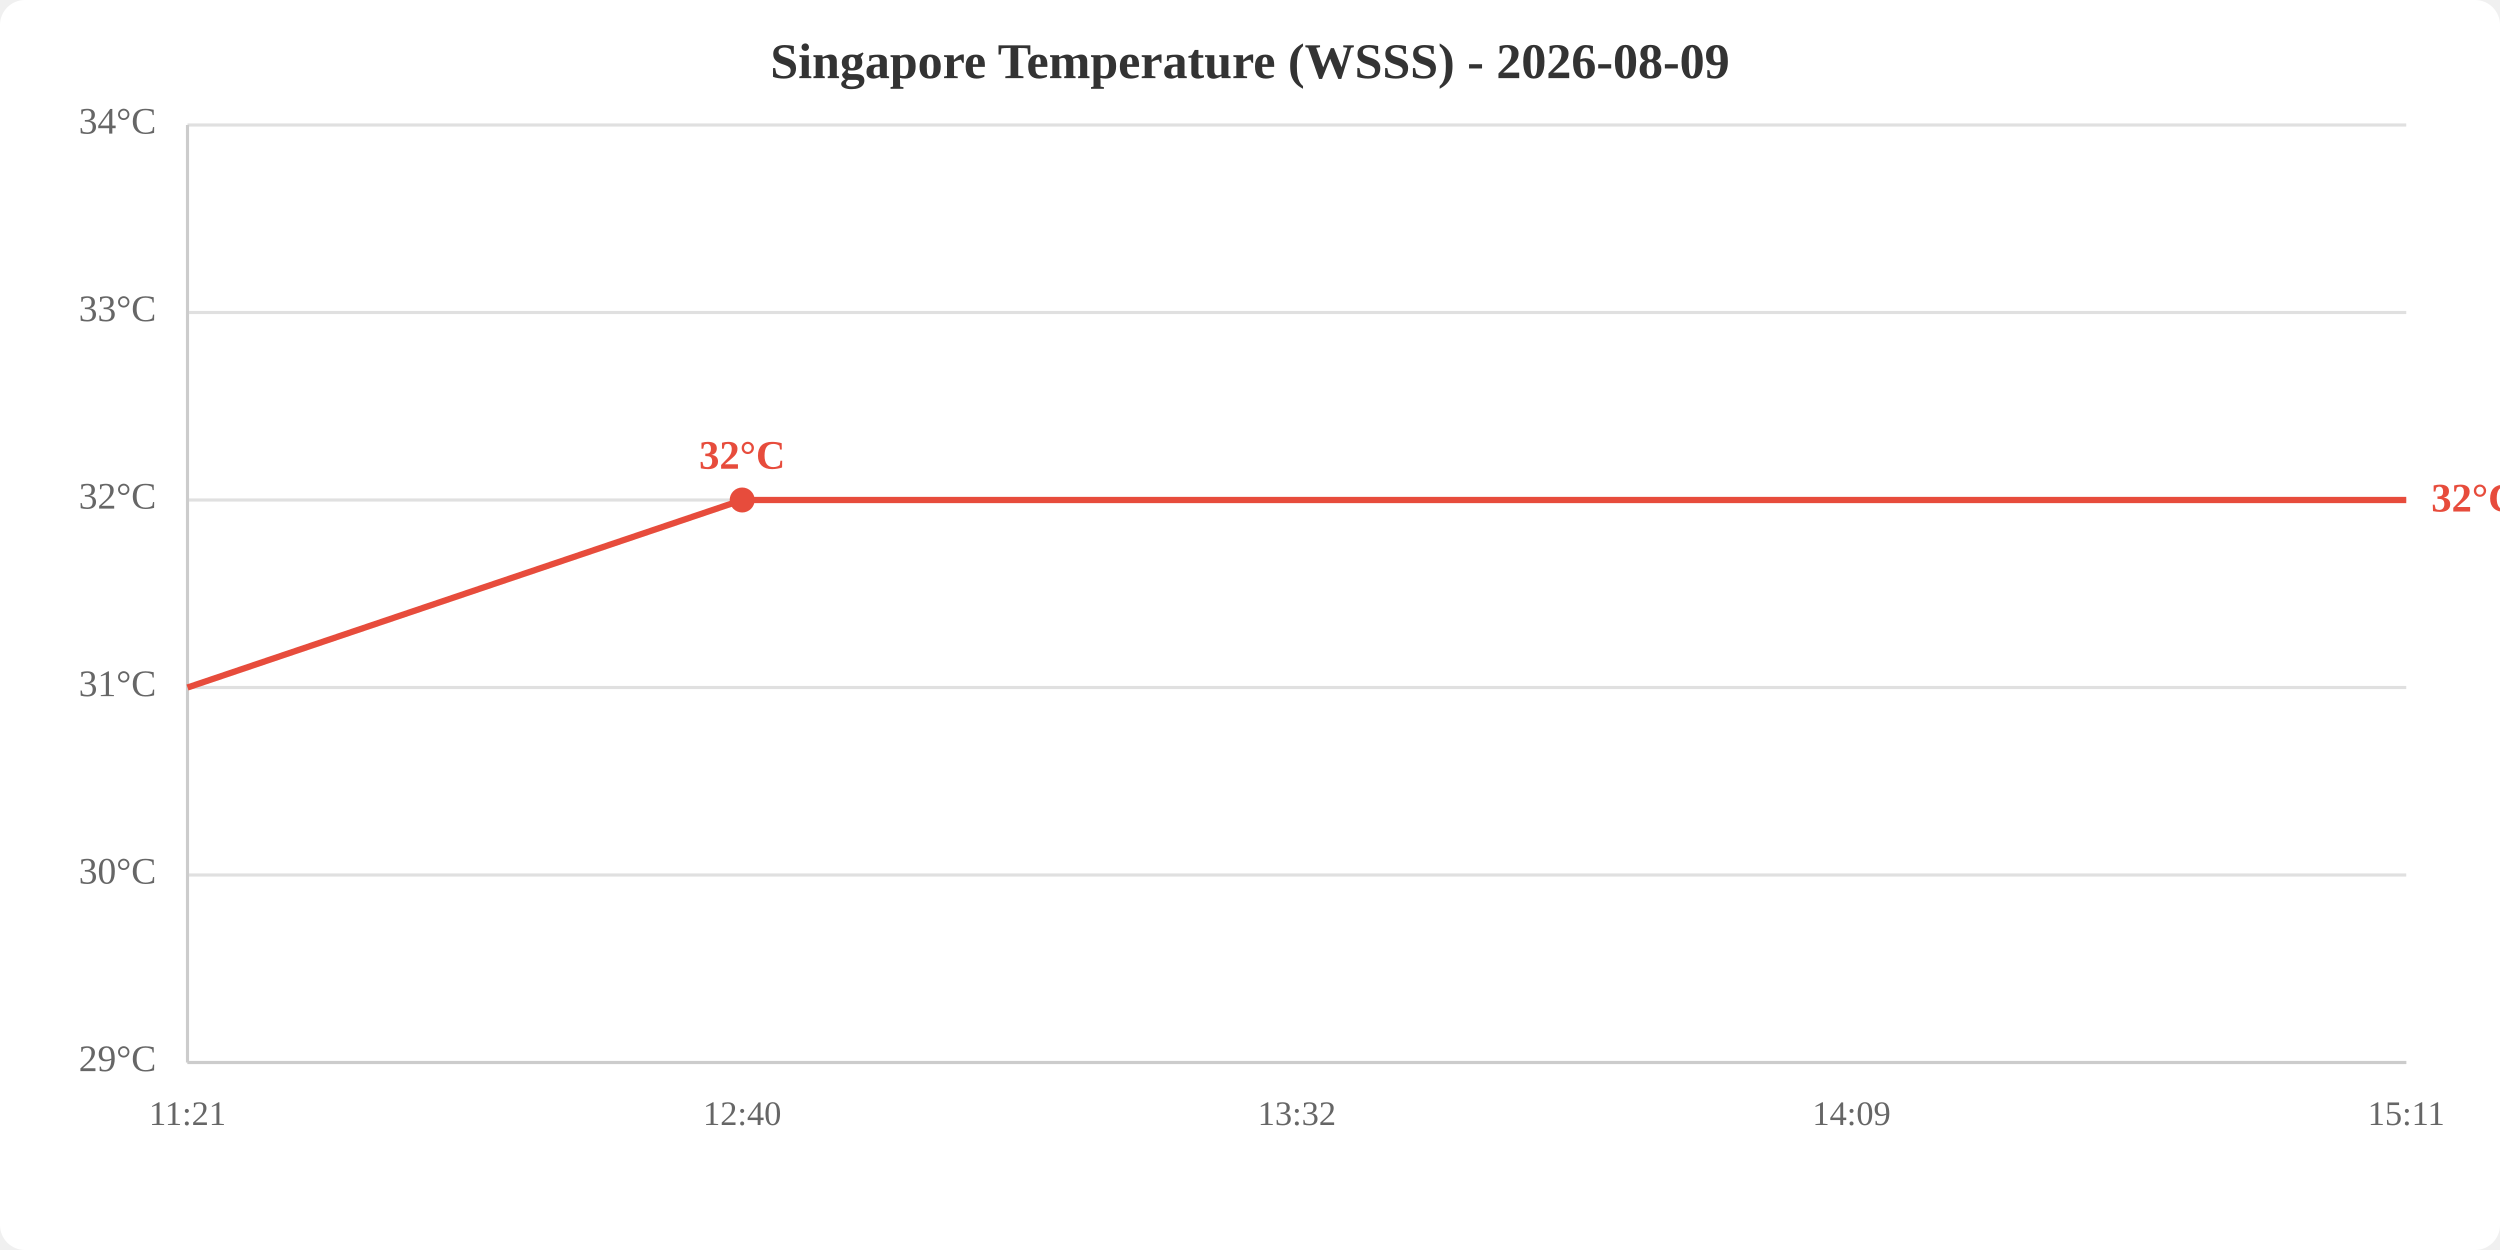
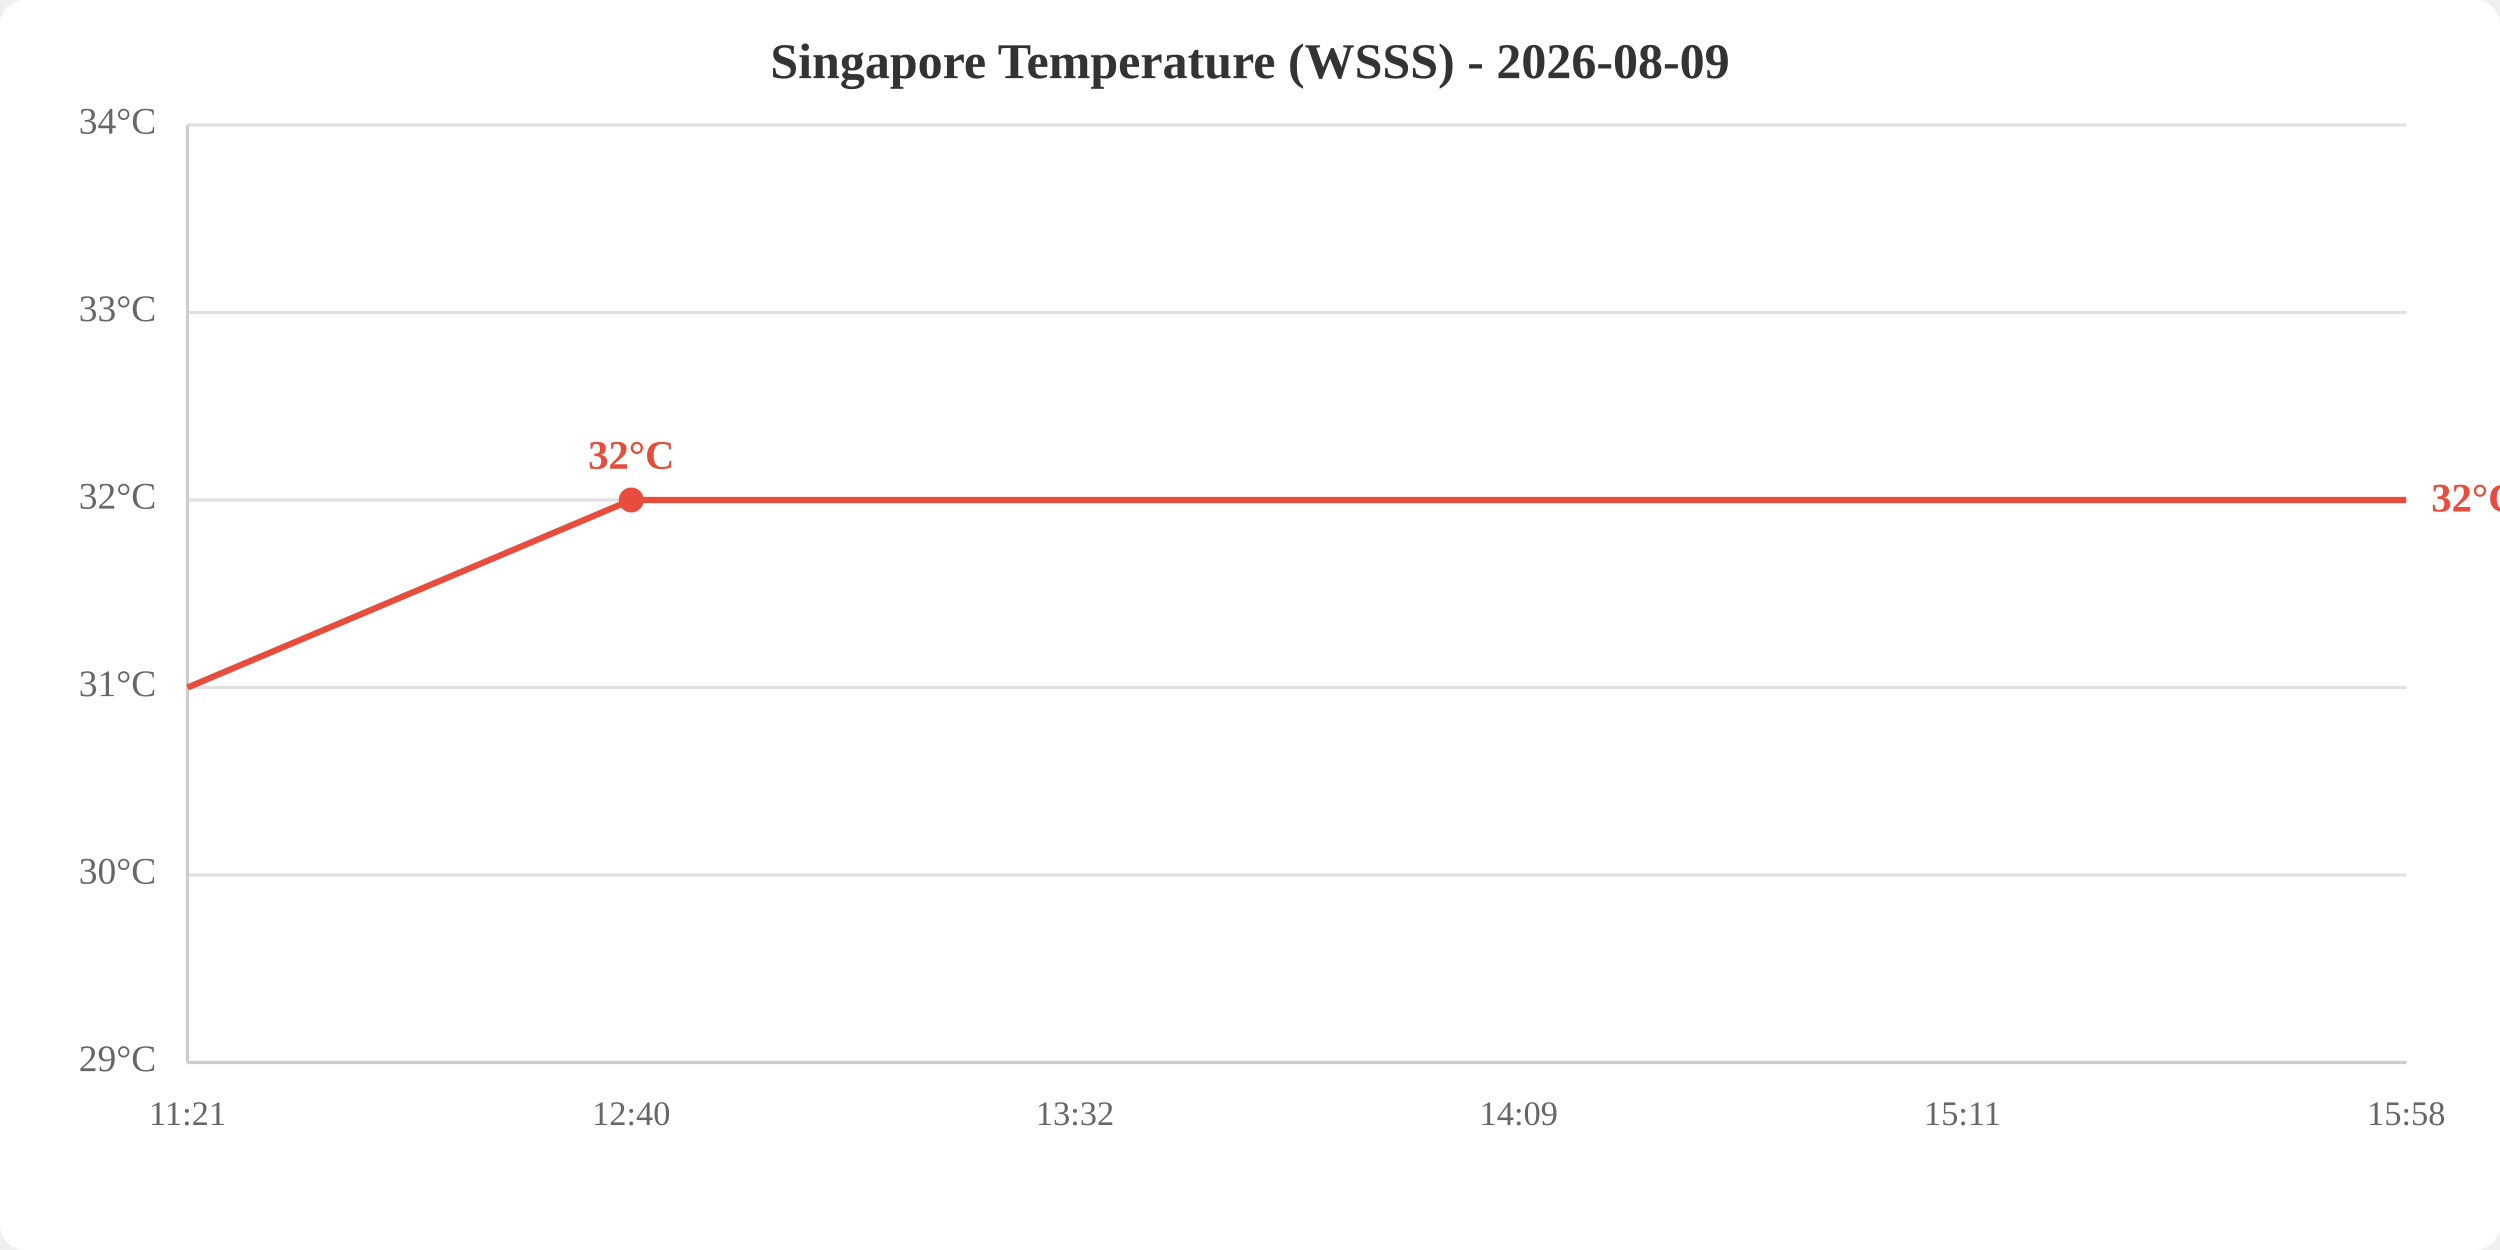
<svg xmlns="http://www.w3.org/2000/svg" viewBox="0 0 800 400" width="800" height="400">
  <rect width="800" height="400" fill="white" rx="8" />
  <text x="400.0" y="25" text-anchor="middle" font-size="16" font-weight="bold" fill="#333">Singapore Temperature (WSSS) - 2026-08-09</text>
  <line x1="60" y1="340.0" x2="770" y2="340.0" stroke="#e0e0e0" stroke-width="1" />
  <line x1="60" y1="280.0" x2="770" y2="280.0" stroke="#e0e0e0" stroke-width="1" />
  <line x1="60" y1="220.0" x2="770" y2="220.0" stroke="#e0e0e0" stroke-width="1" />
  <line x1="60" y1="160.0" x2="770" y2="160.0" stroke="#e0e0e0" stroke-width="1" />
  <line x1="60" y1="100.0" x2="770" y2="100.0" stroke="#e0e0e0" stroke-width="1" />
  <line x1="60" y1="40.0" x2="770" y2="40.0" stroke="#e0e0e0" stroke-width="1" />
  <text x="50" y="340.0" text-anchor="end" dominant-baseline="middle" fill="#666" font-size="12">29°C</text>
  <text x="50" y="280.0" text-anchor="end" dominant-baseline="middle" fill="#666" font-size="12">30°C</text>
  <text x="50" y="220.0" text-anchor="end" dominant-baseline="middle" fill="#666" font-size="12">31°C</text>
  <text x="50" y="160.0" text-anchor="end" dominant-baseline="middle" fill="#666" font-size="12">32°C</text>
  <text x="50" y="100.0" text-anchor="end" dominant-baseline="middle" fill="#666" font-size="12">33°C</text>
  <text x="50" y="40.0" text-anchor="end" dominant-baseline="middle" fill="#666" font-size="12">34°C</text>
  <text x="60.0" y="360" text-anchor="middle" fill="#666" font-size="11">11:21</text>
-   <text x="237.5" y="360" text-anchor="middle" fill="#666" font-size="11">12:40</text>
-   <text x="415.0" y="360" text-anchor="middle" fill="#666" font-size="11">13:32</text>
-   <text x="592.5" y="360" text-anchor="middle" fill="#666" font-size="11">14:09</text>
-   <text x="770.0" y="360" text-anchor="middle" fill="#666" font-size="11">15:11</text>
+   <text x="202.0" y="360" text-anchor="middle" fill="#666" font-size="11">12:40</text>
+   <text x="344.0" y="360" text-anchor="middle" fill="#666" font-size="11">13:32</text>
+   <text x="486.0" y="360" text-anchor="middle" fill="#666" font-size="11">14:09</text>
+   <text x="628.0" y="360" text-anchor="middle" fill="#666" font-size="11">15:11</text>
+   <text x="770.0" y="360" text-anchor="middle" fill="#666" font-size="11">15:58</text>
  <line x1="60" y1="40" x2="60" y2="340" stroke="#ccc" stroke-width="1" />
  <line x1="60" y1="340" x2="770" y2="340" stroke="#ccc" stroke-width="1" />
-   <polyline points="60.0,220.0 237.5,160.0 415.0,160.0 592.5,160.0 770.0,160.0" fill="none" stroke="#e74c3c" stroke-width="2" />
-   <circle cx="237.5" cy="160.0" r="4" fill="#e74c3c" />
-   <text x="237.5" y="150.0" text-anchor="middle" fill="#e74c3c" font-size="13" font-weight="bold">32°C</text>
+   <polyline points="60.0,220.0 202.0,160.0 344.0,160.0 486.0,160.0 628.0,160.0 770.0,160.0" fill="none" stroke="#e74c3c" stroke-width="2" />
+   <circle cx="202.0" cy="160.0" r="4" fill="#e74c3c" />
+   <text x="202.0" y="150.0" text-anchor="middle" fill="#e74c3c" font-size="13" font-weight="bold">32°C</text>
  <text x="778.0" y="160.0" fill="#e74c3c" font-size="13" font-weight="bold" dominant-baseline="middle">32°C</text>
</svg>
